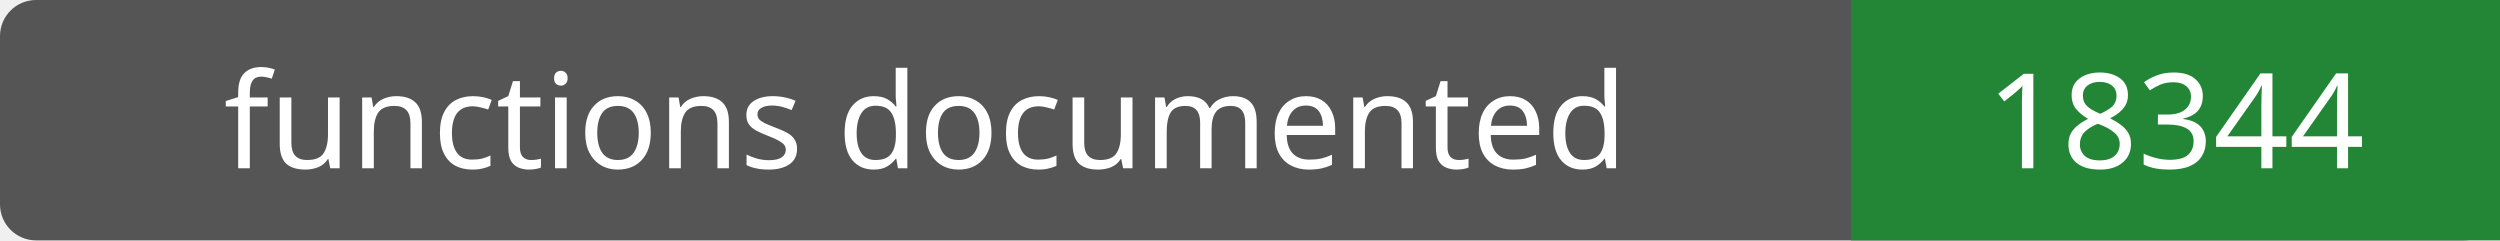
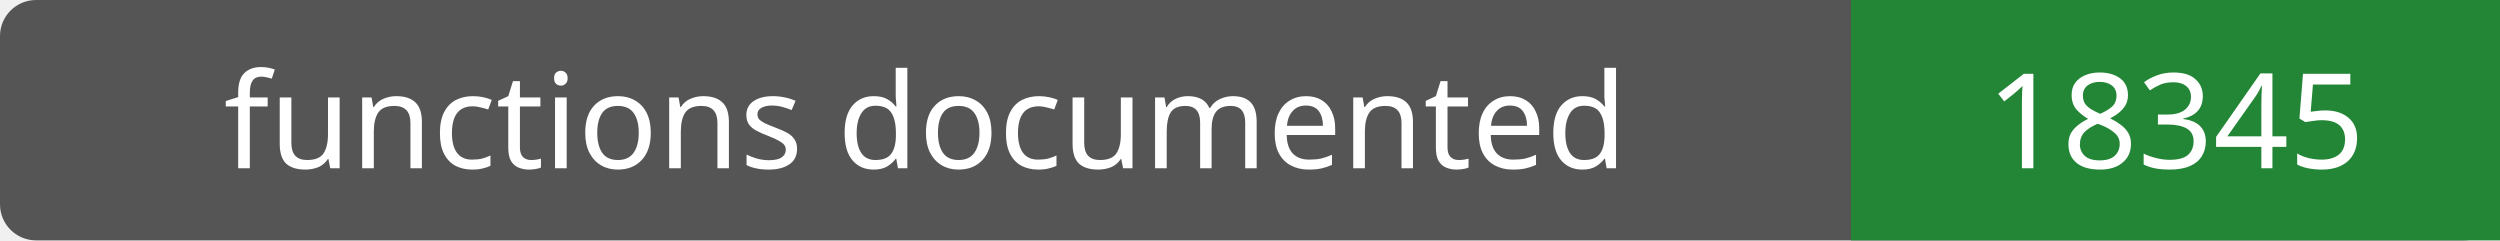
- <svg xmlns="http://www.w3.org/2000/svg" width="208" height="20" role="img" aria-label="functions documented: 18344">
+ <svg xmlns="http://www.w3.org/2000/svg" width="208" height="20" role="img" aria-label="functions documented: 18345">
  <rect width="208" height="20" rx="3" fill="#555" />
  <path fill="#238636" d="M154 0h54v20H154z" />
  <g fill="#fff" text-anchor="middle" font-family="Verdana,sans-serif" font-size="11">
    <text x="77.0" y="14">functions documented</text>
-     <text x="181.0" y="14">18344</text>
+     <text x="181.0" y="14">18345</text>
  </g>
</svg>
